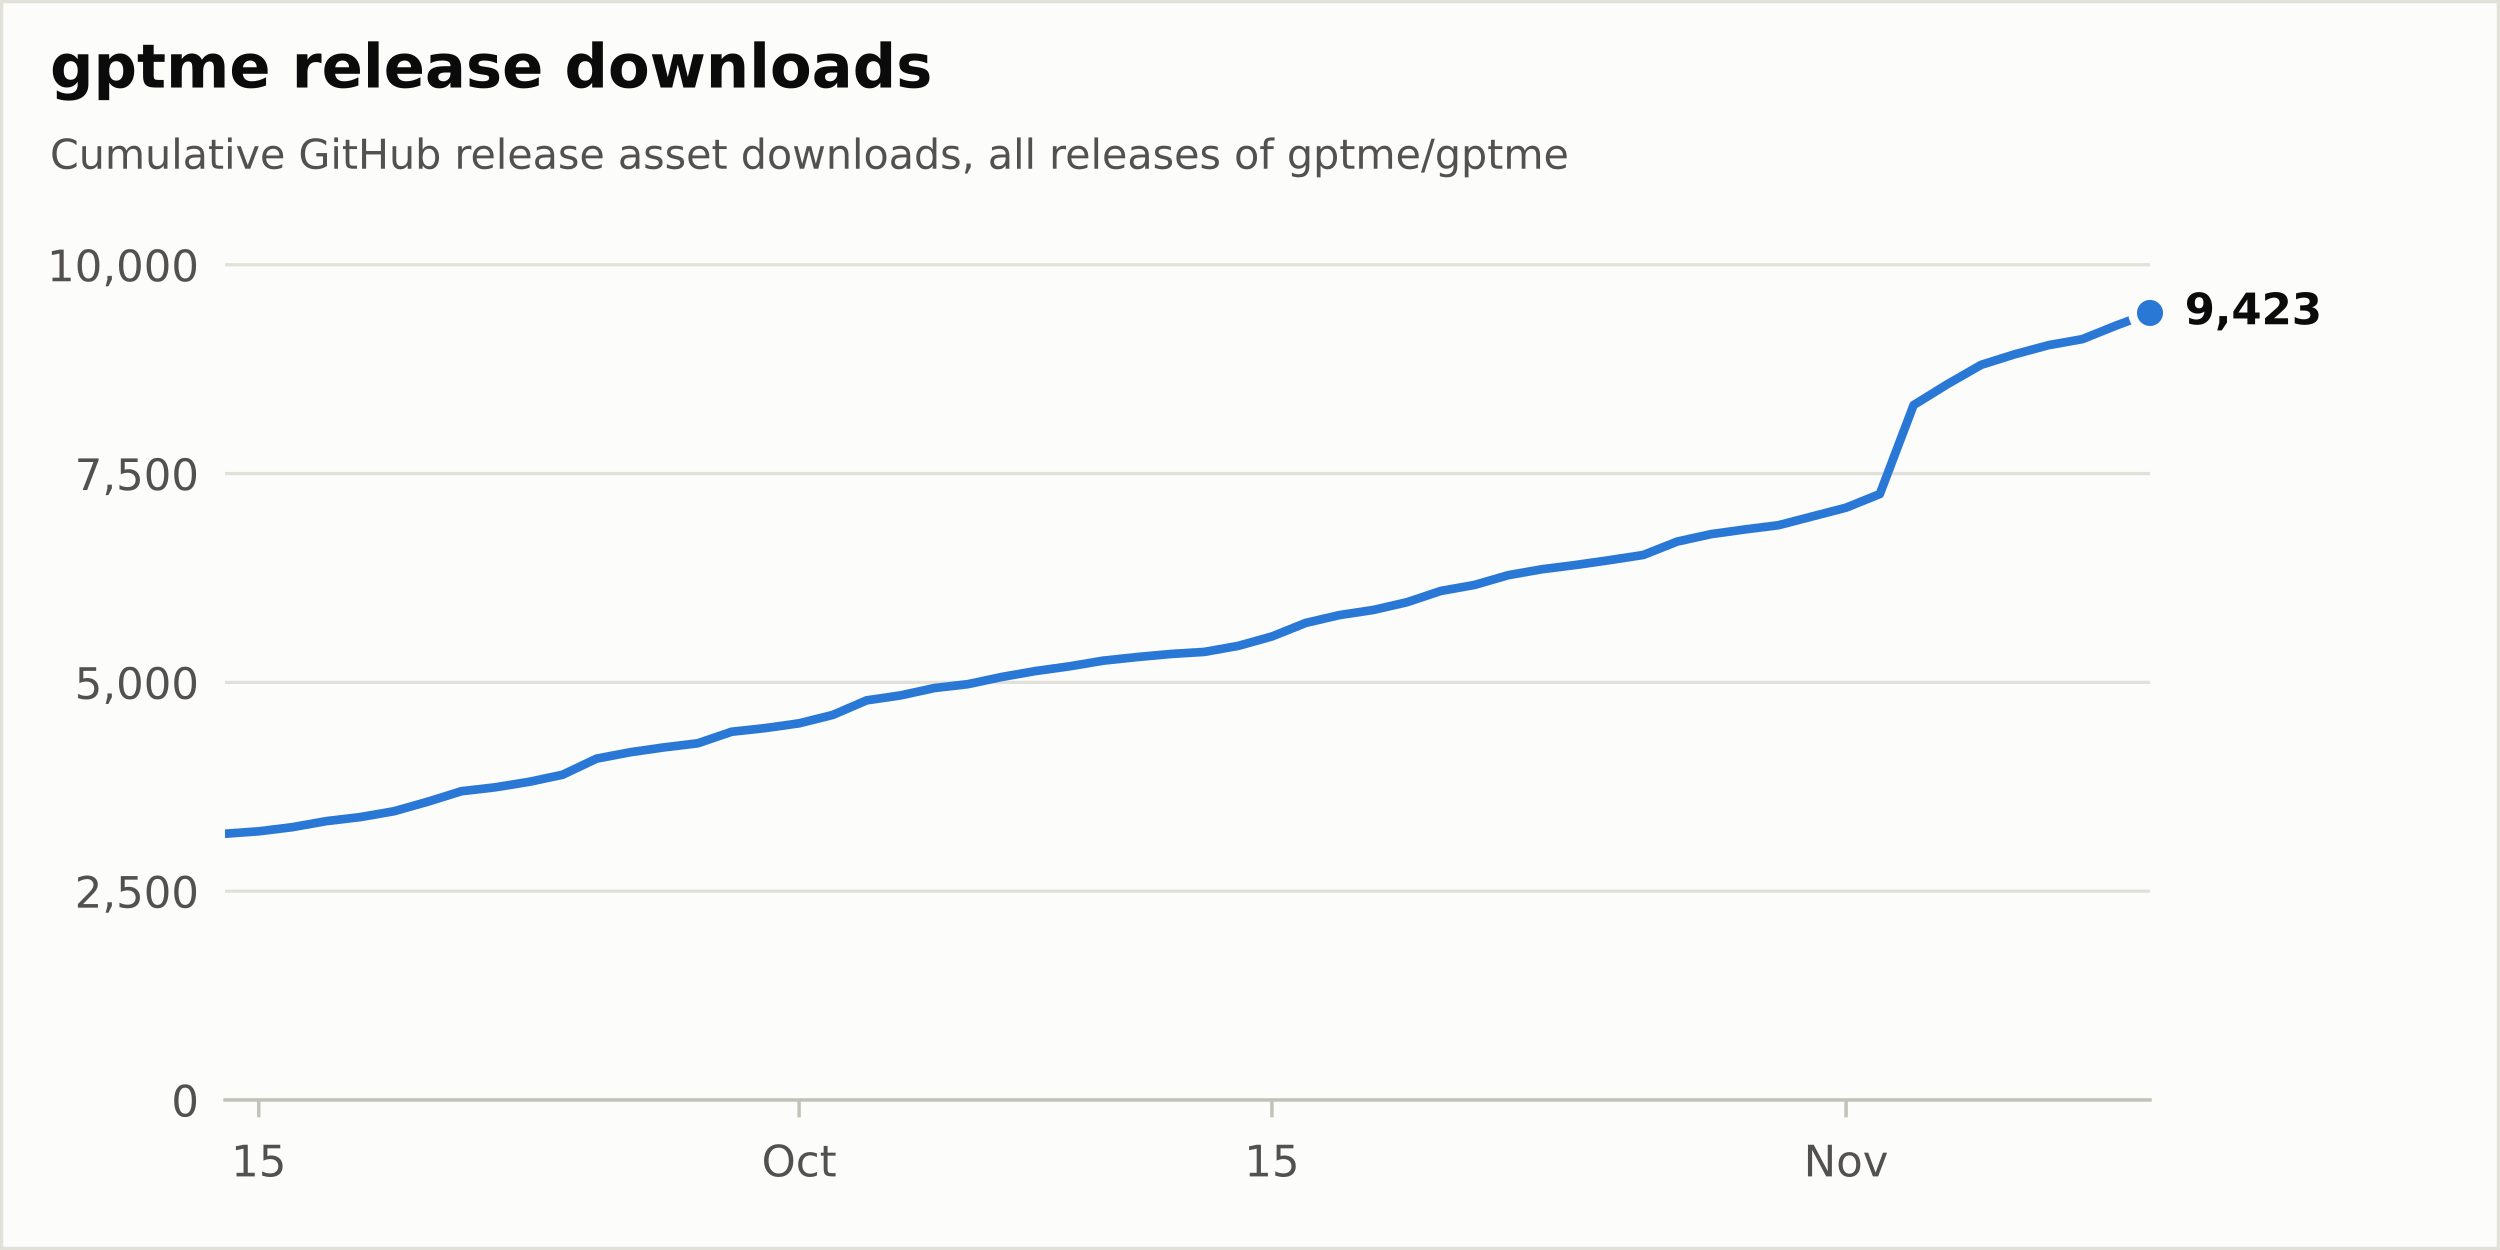
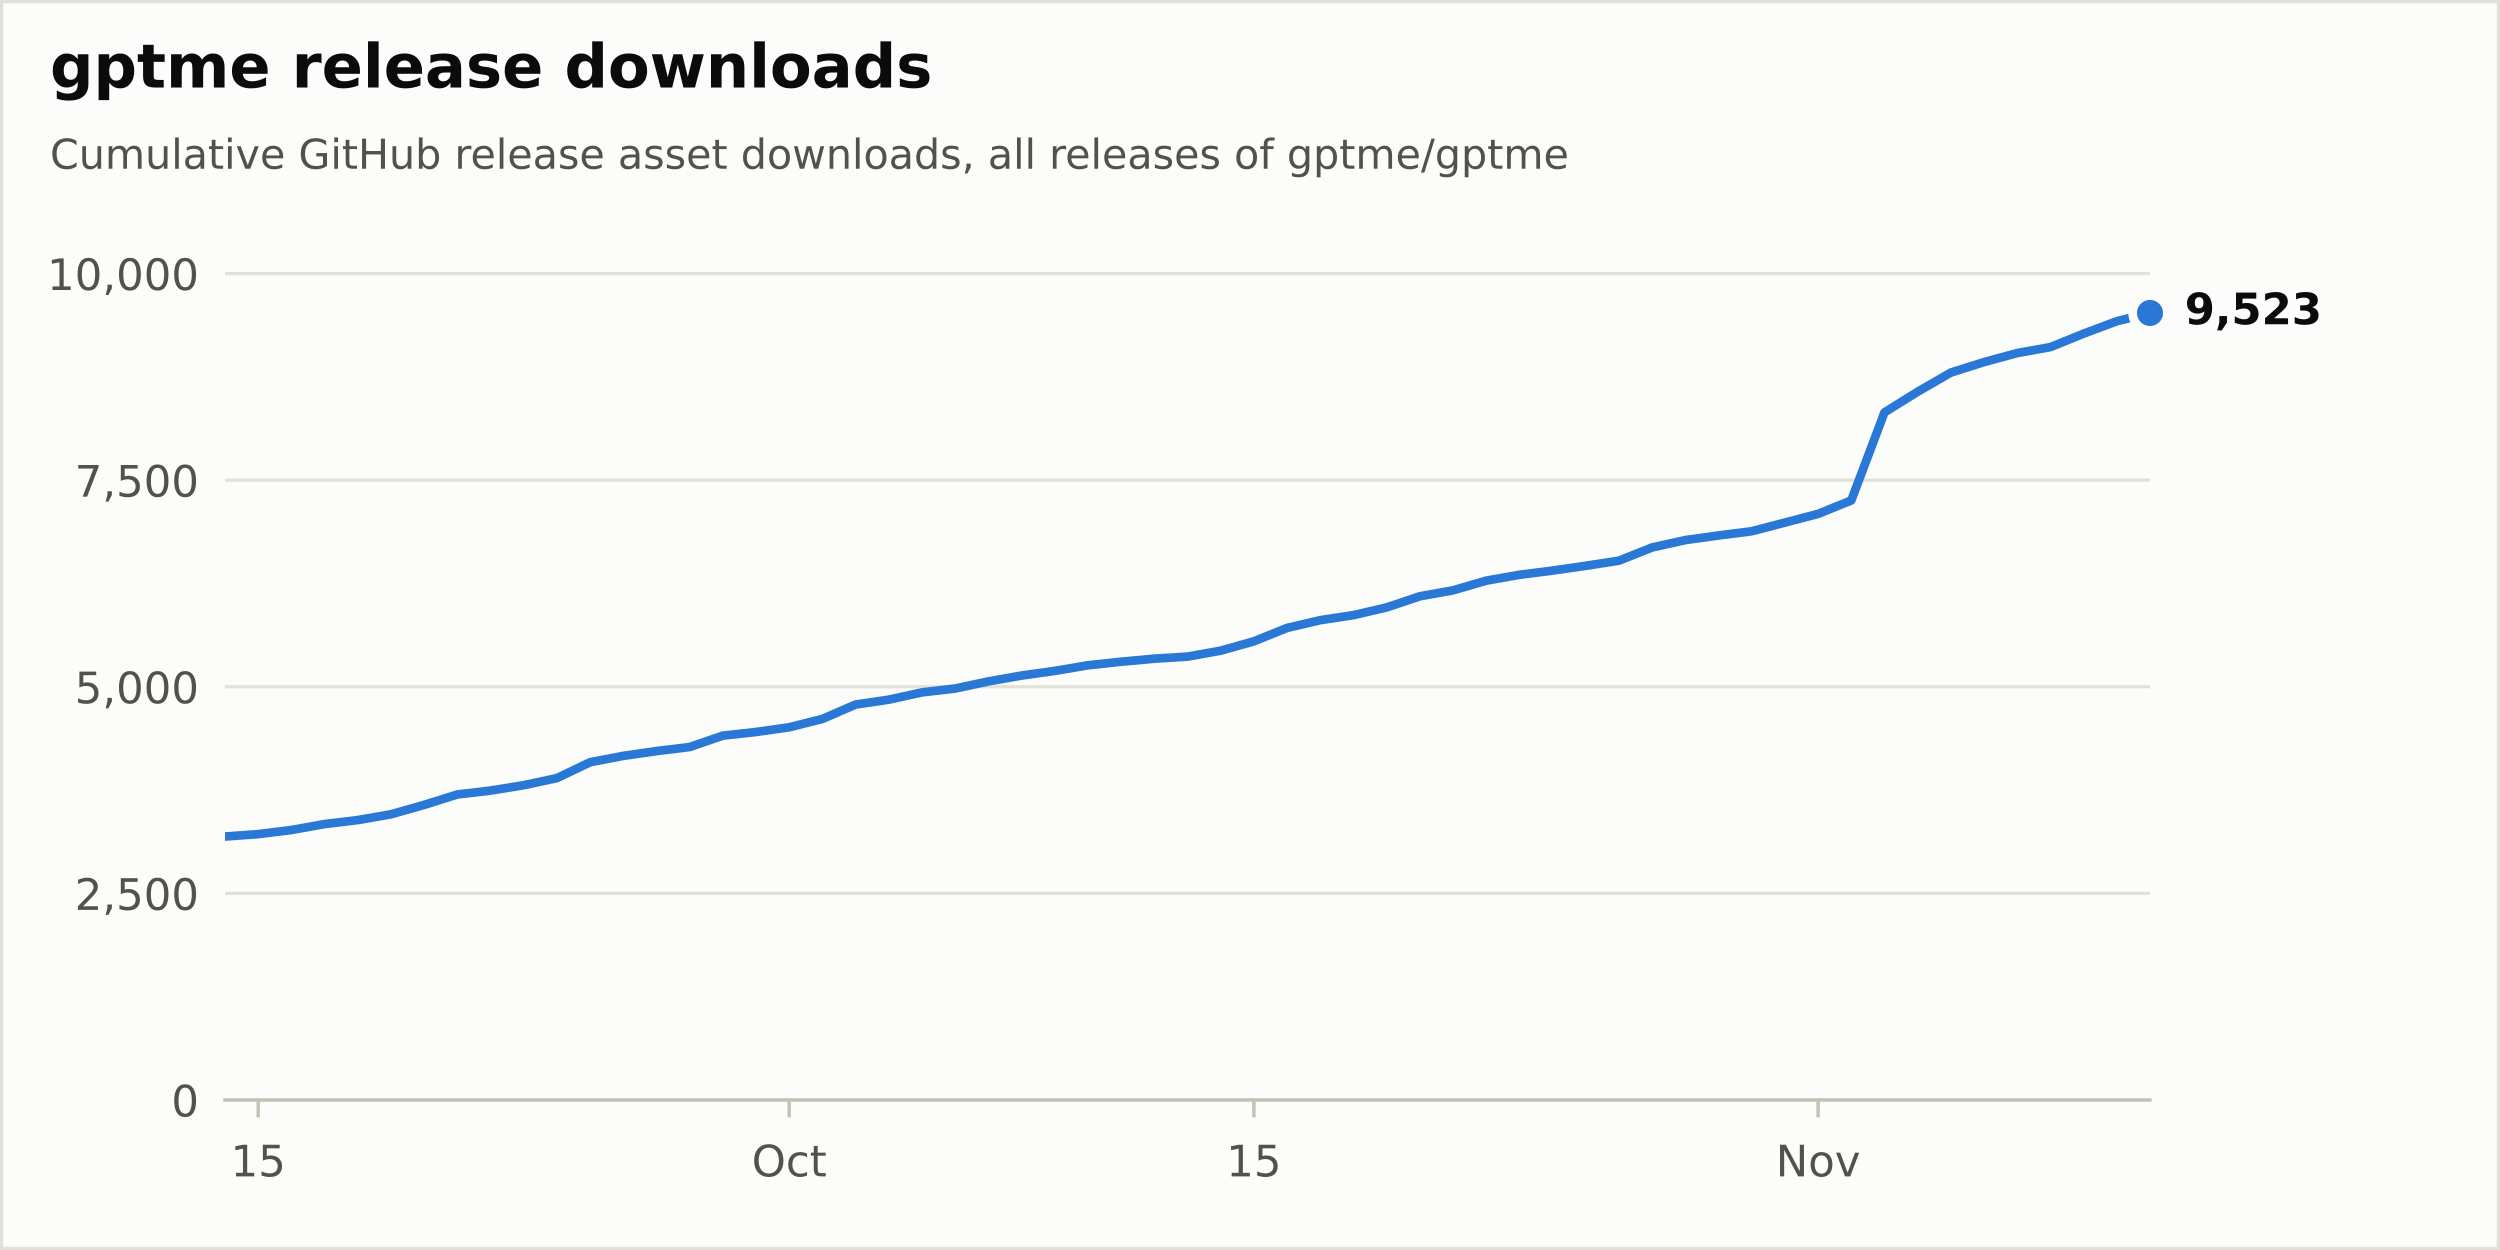
<svg xmlns="http://www.w3.org/2000/svg" xmlns:xlink="http://www.w3.org/1999/xlink" width="576pt" height="288pt" viewBox="0 0 576 288" version="1.1">
  <defs>
    <style type="text/css">*{stroke-linejoin: round; stroke-linecap: butt}</style>
  </defs>
  <g id="figure_1">
    <g id="patch_1">
      <path d="M 0 288  L 576 288  L 576 0  L 0 0  z " style="fill: #fcfcfb; stroke: #e1e0d9; stroke-width: 1.5; stroke-linejoin: miter" />
    </g>
    <g id="axes_1">
      <g id="patch_2">
        <path d="M 51.84 253.44  L 495.36 253.44  L 495.36 57.6  L 51.84 57.6  z " style="fill: #fcfcfb" />
      </g>
      <g id="matplotlib.axis_1">
        <g id="xtick_1">
          <g id="line2d_1">
            <defs>
              <path id="m17d572b8bd" d="M 0 0  L 0 4  " style="stroke: #c3c2b7; stroke-width: 0.8" />
            </defs>
            <g>
-               <use xlink:href="#m17d572b8bd" x="59.621" y="253.44" style="fill: #c3c2b7; stroke: #c3c2b7; stroke-width: 0.8" />
+               <use xlink:href="#m17d572b8bd" x="59.487" y="253.44" style="fill: #c3c2b7; stroke: #c3c2b7; stroke-width: 0.8" />
            </g>
          </g>
          <g id="text_1">
-             <g style="fill: #52514e" transform="translate(53.25855 271.0377) scale(0.1 -0.1)">
+             <g style="fill: #52514e" transform="translate(53.1244 271.0377) scale(0.1 -0.1)">
              <defs>
                <path id="DejaVuSans-14" d="M 794 531  L 1825 531  L 1825 4091  L 703 3866  L 703 4441  L 1819 4666  L 2450 4666  L 2450 531  L 3481 531  L 3481 0  L 794 0  L 794 531  z " transform="scale(0.015625)" />
                <path id="DejaVuSans-18" d="M 691 4666  L 3169 4666  L 3169 4134  L 1269 4134  L 1269 2991  Q 1406 3038 1543 3061  Q 1681 3084 1819 3084  Q 2600 3084 3056 2656  Q 3513 2228 3513 1497  Q 3513 744 3044 326  Q 2575 -91 1722 -91  Q 1428 -91 1123 -41  Q 819 9 494 109  L 494 744  Q 775 591 1075 516  Q 1375 441 1709 441  Q 2250 441 2565 725  Q 2881 1009 2881 1497  Q 2881 1984 2565 2268  Q 2250 2553 1709 2553  Q 1456 2553 1204 2497  Q 953 2441 691 2322  L 691 4666  z " transform="scale(0.015625)" />
              </defs>
              <use xlink:href="#DejaVuSans-14" />
              <use xlink:href="#DejaVuSans-18" transform="translate(63.625 0)" />
            </g>
          </g>
        </g>
        <g id="xtick_2">
          <g id="line2d_2">
            <g>
-               <use xlink:href="#m17d572b8bd" x="184.118" y="253.44" style="fill: #c3c2b7; stroke: #c3c2b7; stroke-width: 0.8" />
+               <use xlink:href="#m17d572b8bd" x="181.837" y="253.44" style="fill: #c3c2b7; stroke: #c3c2b7; stroke-width: 0.8" />
            </g>
          </g>
          <g id="text_2">
-             <g style="fill: #52514e" transform="translate(175.4726 271.0377) scale(0.1 -0.1)">
+             <g style="fill: #52514e" transform="translate(173.1919 271.0377) scale(0.1 -0.1)">
              <defs>
                <path id="DejaVuSans-32" d="M 2522 4238  Q 1834 4238 1429 3725  Q 1025 3213 1025 2328  Q 1025 1447 1429 934  Q 1834 422 2522 422  Q 3209 422 3611 934  Q 4013 1447 4013 2328  Q 4013 3213 3611 3725  Q 3209 4238 2522 4238  z M 2522 4750  Q 3503 4750 4090 4092  Q 4678 3434 4678 2328  Q 4678 1225 4090 567  Q 3503 -91 2522 -91  Q 1538 -91 948 565  Q 359 1222 359 2328  Q 359 3434 948 4092  Q 1538 4750 2522 4750  z " transform="scale(0.015625)" />
                <path id="DejaVuSans-46" d="M 3122 3366  L 3122 2828  Q 2878 2963 2633 3030  Q 2388 3097 2138 3097  Q 1578 3097 1268 2742  Q 959 2388 959 1747  Q 959 1106 1268 751  Q 1578 397 2138 397  Q 2388 397 2633 464  Q 2878 531 3122 666  L 3122 134  Q 2881 22 2623 -34  Q 2366 -91 2075 -91  Q 1284 -91 818 406  Q 353 903 353 1747  Q 353 2603 823 3093  Q 1294 3584 2113 3584  Q 2378 3584 2631 3529  Q 2884 3475 3122 3366  z " transform="scale(0.015625)" />
                <path id="DejaVuSans-57" d="M 1172 4494  L 1172 3500  L 2356 3500  L 2356 3053  L 1172 3053  L 1172 1153  Q 1172 725 1289 603  Q 1406 481 1766 481  L 2356 481  L 2356 0  L 1766 0  Q 1100 0 847 248  Q 594 497 594 1153  L 594 3053  L 172 3053  L 172 3500  L 594 3500  L 594 4494  L 1172 4494  z " transform="scale(0.015625)" />
              </defs>
              <use xlink:href="#DejaVuSans-32" />
              <use xlink:href="#DejaVuSans-46" transform="translate(78.71875 0)" />
              <use xlink:href="#DejaVuSans-57" transform="translate(133.7031 0)" />
            </g>
          </g>
        </g>
        <g id="xtick_3">
          <g id="line2d_3">
            <g>
-               <use xlink:href="#m17d572b8bd" x="293.053" y="253.44" style="fill: #c3c2b7; stroke: #c3c2b7; stroke-width: 0.8" />
+               <use xlink:href="#m17d572b8bd" x="288.894" y="253.44" style="fill: #c3c2b7; stroke: #c3c2b7; stroke-width: 0.8" />
            </g>
          </g>
          <g id="text_3">
-             <g style="fill: #52514e" transform="translate(286.6901 271.0377) scale(0.1 -0.1)">
+             <g style="fill: #52514e" transform="translate(282.5313 271.0377) scale(0.1 -0.1)">
              <use xlink:href="#DejaVuSans-14" />
              <use xlink:href="#DejaVuSans-18" transform="translate(63.625 0)" />
            </g>
          </g>
        </g>
        <g id="xtick_4">
          <g id="line2d_4">
            <g>
-               <use xlink:href="#m17d572b8bd" x="425.331" y="253.44" style="fill: #c3c2b7; stroke: #c3c2b7; stroke-width: 0.8" />
+               <use xlink:href="#m17d572b8bd" x="418.891" y="253.44" style="fill: #c3c2b7; stroke: #c3c2b7; stroke-width: 0.8" />
            </g>
          </g>
          <g id="text_4">
-             <g style="fill: #52514e" transform="translate(415.5712 271.0377) scale(0.1 -0.1)">
+             <g style="fill: #52514e" transform="translate(409.1317 271.0377) scale(0.1 -0.1)">
              <defs>
                <path id="DejaVuSans-31" d="M 628 4666  L 1478 4666  L 3547 763  L 3547 4666  L 4159 4666  L 4159 0  L 3309 0  L 1241 3903  L 1241 0  L 628 0  L 628 4666  z " transform="scale(0.015625)" />
                <path id="DejaVuSans-52" d="M 1959 3097  Q 1497 3097 1228 2736  Q 959 2375 959 1747  Q 959 1119 1226 758  Q 1494 397 1959 397  Q 2419 397 2687 759  Q 2956 1122 2956 1747  Q 2956 2369 2687 2733  Q 2419 3097 1959 3097  z M 1959 3584  Q 2709 3584 3137 3096  Q 3566 2609 3566 1747  Q 3566 888 3137 398  Q 2709 -91 1959 -91  Q 1206 -91 779 398  Q 353 888 353 1747  Q 353 2609 779 3096  Q 1206 3584 1959 3584  z " transform="scale(0.015625)" />
                <path id="DejaVuSans-59" d="M 191 3500  L 800 3500  L 1894 563  L 2988 3500  L 3597 3500  L 2284 0  L 1503 0  L 191 3500  z " transform="scale(0.015625)" />
              </defs>
              <use xlink:href="#DejaVuSans-31" />
              <use xlink:href="#DejaVuSans-52" transform="translate(74.8125 0)" />
              <use xlink:href="#DejaVuSans-59" transform="translate(136 0)" />
            </g>
          </g>
        </g>
      </g>
      <g id="matplotlib.axis_2">
        <g id="ytick_1">
          <g id="line2d_5">
            <path d="M 51.84 253.44  L 495.36 253.44  " clip-path="url(#p60cb94f407)" style="fill: none; stroke: #e1e0d9; stroke-width: 0.75; stroke-linecap: round" />
          </g>
          <g id="line2d_6" />
          <g id="text_5">
            <g style="fill: #52514e" transform="translate(39.4775 257.2388) scale(0.1 -0.1)">
              <defs>
                <path id="DejaVuSans-13" d="M 2034 4250  Q 1547 4250 1301 3770  Q 1056 3291 1056 2328  Q 1056 1369 1301 889  Q 1547 409 2034 409  Q 2525 409 2770 889  Q 3016 1369 3016 2328  Q 3016 3291 2770 3770  Q 2525 4250 2034 4250  z M 2034 4750  Q 2819 4750 3233 4129  Q 3647 3509 3647 2328  Q 3647 1150 3233 529  Q 2819 -91 2034 -91  Q 1250 -91 836 529  Q 422 1150 422 2328  Q 422 3509 836 4129  Q 1250 4750 2034 4750  z " transform="scale(0.015625)" />
              </defs>
              <use xlink:href="#DejaVuSans-13" />
            </g>
          </g>
        </g>
        <g id="ytick_2">
          <g id="line2d_7">
-             <path d="M 51.84 205.331  L 495.36 205.331  " clip-path="url(#p60cb94f407)" style="fill: none; stroke: #e1e0d9; stroke-width: 0.75; stroke-linecap: round" />
+             <path d="M 51.84 205.836  L 495.36 205.836  " clip-path="url(#p60cb94f407)" style="fill: none; stroke: #e1e0d9; stroke-width: 0.75; stroke-linecap: round" />
          </g>
          <g id="line2d_8" />
          <g id="text_6">
-             <g style="fill: #52514e" transform="translate(17.21187 209.1296) scale(0.1 -0.1)">
+             <g style="fill: #52514e" transform="translate(17.21187 209.6348) scale(0.1 -0.1)">
              <defs>
                <path id="DejaVuSans-15" d="M 1228 531  L 3431 531  L 3431 0  L 469 0  L 469 531  Q 828 903 1448 1529  Q 2069 2156 2228 2338  Q 2531 2678 2651 2914  Q 2772 3150 2772 3378  Q 2772 3750 2511 3984  Q 2250 4219 1831 4219  Q 1534 4219 1204 4116  Q 875 4013 500 3803  L 500 4441  Q 881 4594 1212 4672  Q 1544 4750 1819 4750  Q 2544 4750 2975 4387  Q 3406 4025 3406 3419  Q 3406 3131 3298 2873  Q 3191 2616 2906 2266  Q 2828 2175 2409 1742  Q 1991 1309 1228 531  z " transform="scale(0.015625)" />
                <path id="DejaVuSans-f" d="M 750 794  L 1409 794  L 1409 256  L 897 -744  L 494 -744  L 750 256  L 750 794  z " transform="scale(0.015625)" />
              </defs>
              <use xlink:href="#DejaVuSans-15" />
              <use xlink:href="#DejaVuSans-f" transform="translate(63.625 0)" />
              <use xlink:href="#DejaVuSans-18" transform="translate(95.40625 0)" />
              <use xlink:href="#DejaVuSans-13" transform="translate(159.0312 0)" />
              <use xlink:href="#DejaVuSans-13" transform="translate(222.6562 0)" />
            </g>
          </g>
        </g>
        <g id="ytick_3">
          <g id="line2d_9">
-             <path d="M 51.84 157.222  L 495.36 157.222  " clip-path="url(#p60cb94f407)" style="fill: none; stroke: #e1e0d9; stroke-width: 0.75; stroke-linecap: round" />
+             <path d="M 51.84 158.232  L 495.36 158.232  " clip-path="url(#p60cb94f407)" style="fill: none; stroke: #e1e0d9; stroke-width: 0.75; stroke-linecap: round" />
          </g>
          <g id="line2d_10" />
          <g id="text_7">
-             <g style="fill: #52514e" transform="translate(17.21187 161.0204) scale(0.1 -0.1)">
+             <g style="fill: #52514e" transform="translate(17.21187 162.0307) scale(0.1 -0.1)">
              <use xlink:href="#DejaVuSans-18" />
              <use xlink:href="#DejaVuSans-f" transform="translate(63.625 0)" />
              <use xlink:href="#DejaVuSans-13" transform="translate(95.40625 0)" />
              <use xlink:href="#DejaVuSans-13" transform="translate(159.0312 0)" />
              <use xlink:href="#DejaVuSans-13" transform="translate(222.6562 0)" />
            </g>
          </g>
        </g>
        <g id="ytick_4">
          <g id="line2d_11">
-             <path d="M 51.84 109.112  L 495.36 109.112  " clip-path="url(#p60cb94f407)" style="fill: none; stroke: #e1e0d9; stroke-width: 0.75; stroke-linecap: round" />
+             <path d="M 51.84 110.628  L 495.36 110.628  " clip-path="url(#p60cb94f407)" style="fill: none; stroke: #e1e0d9; stroke-width: 0.75; stroke-linecap: round" />
          </g>
          <g id="line2d_12" />
          <g id="text_8">
-             <g style="fill: #52514e" transform="translate(17.21187 112.9111) scale(0.1 -0.1)">
+             <g style="fill: #52514e" transform="translate(17.21187 114.4267) scale(0.1 -0.1)">
              <defs>
                <path id="DejaVuSans-1a" d="M 525 4666  L 3525 4666  L 3525 4397  L 1831 0  L 1172 0  L 2766 4134  L 525 4134  L 525 4666  z " transform="scale(0.015625)" />
              </defs>
              <use xlink:href="#DejaVuSans-1a" />
              <use xlink:href="#DejaVuSans-f" transform="translate(63.625 0)" />
              <use xlink:href="#DejaVuSans-18" transform="translate(95.40625 0)" />
              <use xlink:href="#DejaVuSans-13" transform="translate(159.0312 0)" />
              <use xlink:href="#DejaVuSans-13" transform="translate(222.6562 0)" />
            </g>
          </g>
        </g>
        <g id="ytick_5">
          <g id="line2d_13">
-             <path d="M 51.84 61.003  L 495.36 61.003  " clip-path="url(#p60cb94f407)" style="fill: none; stroke: #e1e0d9; stroke-width: 0.75; stroke-linecap: round" />
+             <path d="M 51.84 63.024  L 495.36 63.024  " clip-path="url(#p60cb94f407)" style="fill: none; stroke: #e1e0d9; stroke-width: 0.75; stroke-linecap: round" />
          </g>
          <g id="line2d_14" />
          <g id="text_9">
-             <g style="fill: #52514e" transform="translate(10.84938 64.80188) scale(0.1 -0.1)">
+             <g style="fill: #52514e" transform="translate(10.84938 66.82264) scale(0.1 -0.1)">
              <use xlink:href="#DejaVuSans-14" />
              <use xlink:href="#DejaVuSans-13" transform="translate(63.625 0)" />
              <use xlink:href="#DejaVuSans-f" transform="translate(127.25 0)" />
              <use xlink:href="#DejaVuSans-13" transform="translate(159.0312 0)" />
              <use xlink:href="#DejaVuSans-13" transform="translate(222.6562 0)" />
              <use xlink:href="#DejaVuSans-13" transform="translate(286.2812 0)" />
            </g>
          </g>
        </g>
      </g>
      <g id="line2d_15">
-         <path d="M 51.84 192.091  L 59.621 191.533  L 67.402 190.571  L 75.183 189.185  L 82.964 188.262  L 90.745 186.915  L 98.526 184.721  L 106.307 182.296  L 114.088 181.392  L 121.869 180.141  L 129.651 178.486  L 137.432 174.791  L 145.213 173.309  L 152.994 172.193  L 160.775 171.25  L 168.556 168.595  L 176.337 167.748  L 184.118 166.651  L 191.899 164.707  L 199.68 161.359  L 207.461 160.224  L 215.242 158.53  L 223.023 157.626  L 230.804 155.971  L 238.585 154.604  L 246.366 153.527  L 254.147 152.218  L 261.928 151.391  L 269.709 150.679  L 277.491 150.198  L 285.272 148.812  L 293.053 146.637  L 300.834 143.52  L 308.615 141.711  L 316.396 140.537  L 324.177 138.748  L 331.958 136.15  L 339.739 134.764  L 347.52 132.513  L 355.301 131.146  L 363.082 130.165  L 370.863 129.049  L 378.644 127.856  L 386.425 124.777  L 394.206 123.064  L 401.987 121.986  L 409.768 121.005  L 417.549 118.984  L 425.331 116.964  L 433.112 113.827  L 440.893 93.332  L 448.674 88.522  L 456.455 84.057  L 464.236 81.613  L 472.017 79.515  L 479.798 78.13  L 487.579 74.993  L 495.36 72.107  " clip-path="url(#p60cb94f407)" style="fill: none; stroke: #2a78d6; stroke-width: 2; stroke-linecap: round" />
+         <path d="M 51.84 192.735  L 59.487 192.183  L 67.134 191.231  L 74.781 189.86  L 82.428 188.946  L 90.074 187.613  L 97.721 185.442  L 105.368 183.043  L 113.015 182.148  L 120.662 180.91  L 128.309 179.273  L 135.956 175.617  L 143.603 174.151  L 151.25 173.046  L 158.897 172.113  L 166.543 169.486  L 174.19 168.648  L 181.837 167.562  L 189.484 165.639  L 197.131 162.326  L 204.778 161.202  L 212.425 159.527  L 220.072 158.632  L 227.719 156.994  L 235.366 155.642  L 243.012 154.576  L 250.659 153.281  L 258.306 152.462  L 265.953 151.758  L 273.6 151.282  L 281.247 149.911  L 288.894 147.759  L 296.541 144.674  L 304.188 142.884  L 311.834 141.723  L 319.481 139.952  L 327.128 137.381  L 334.775 136.01  L 342.422 133.782  L 350.069 132.431  L 357.716 131.459  L 365.363 130.355  L 373.01 129.174  L 380.657 126.128  L 388.303 124.433  L 395.95 123.367  L 403.597 122.396  L 411.244 120.396  L 418.891 118.397  L 426.538 115.293  L 434.185 95.014  L 441.832 90.253  L 449.479 85.836  L 457.126 83.417  L 464.772 81.342  L 472.419 79.971  L 480.066 76.867  L 487.713 74.011  L 495.36 72.107  " clip-path="url(#p60cb94f407)" style="fill: none; stroke: #2a78d6; stroke-width: 2; stroke-linecap: round" />
      </g>
      <g id="patch_3">
        <path d="M 51.84 253.44  L 495.36 253.44  " style="fill: none; stroke: #c3c2b7; stroke-width: 0.8; stroke-linejoin: miter; stroke-linecap: square" />
      </g>
      <g id="text_10">
        <g style="fill: #0b0b0b" transform="translate(503.36 74.70432) scale(0.1 -0.1)">
          <defs>
            <path id="DejaVuSans-Bold-1c" d="M 641 103  L 641 966  Q 928 831 1190 764  Q 1453 697 1709 697  Q 2247 697 2547 995  Q 2847 1294 2900 1881  Q 2688 1725 2447 1647  Q 2206 1569 1925 1569  Q 1209 1569 770 1986  Q 331 2403 331 3084  Q 331 3838 820 4291  Q 1309 4744 2131 4744  Q 3044 4744 3544 4128  Q 4044 3513 4044 2388  Q 4044 1231 3459 570  Q 2875 -91 1856 -91  Q 1528 -91 1228 -42  Q 928 6 641 103  z M 2125 2350  Q 2441 2350 2600 2554  Q 2759 2759 2759 3169  Q 2759 3575 2600 3781  Q 2441 3988 2125 3988  Q 1809 3988 1650 3781  Q 1491 3575 1491 3169  Q 1491 2759 1650 2554  Q 1809 2350 2125 2350  z " transform="scale(0.015625)" />
            <path id="DejaVuSans-Bold-f" d="M 653 1209  L 1778 1209  L 1778 256  L 1006 -909  L 341 -909  L 653 256  L 653 1209  z " transform="scale(0.015625)" />
-             <path id="DejaVuSans-Bold-17" d="M 2356 3675  L 1038 1722  L 2356 1722  L 2356 3675  z M 2156 4666  L 3494 4666  L 3494 1722  L 4159 1722  L 4159 850  L 3494 850  L 3494 0  L 2356 0  L 2356 850  L 288 850  L 288 1881  L 2156 4666  z " transform="scale(0.015625)" />
+             <path id="DejaVuSans-Bold-18" d="M 678 4666  L 3669 4666  L 3669 3781  L 1638 3781  L 1638 3059  Q 1775 3097 1914 3117  Q 2053 3138 2203 3138  Q 3056 3138 3531 2711  Q 4006 2284 4006 1522  Q 4006 766 3489 337  Q 2972 -91 2053 -91  Q 1656 -91 1267 -14  Q 878 63 494 219  L 494 1166  Q 875 947 1217 837  Q 1559 728 1863 728  Q 2300 728 2551 942  Q 2803 1156 2803 1522  Q 2803 1891 2551 2103  Q 2300 2316 1863 2316  Q 1603 2316 1309 2248  Q 1016 2181 678 2041  L 678 4666  z " transform="scale(0.015625)" />
            <path id="DejaVuSans-Bold-15" d="M 1844 884  L 3897 884  L 3897 0  L 506 0  L 506 884  L 2209 2388  Q 2438 2594 2547 2791  Q 2656 2988 2656 3200  Q 2656 3528 2436 3728  Q 2216 3928 1850 3928  Q 1569 3928 1234 3808  Q 900 3688 519 3450  L 519 4475  Q 925 4609 1322 4679  Q 1719 4750 2100 4750  Q 2938 4750 3402 4381  Q 3866 4013 3866 3353  Q 3866 2972 3669 2642  Q 3472 2313 2841 1759  L 1844 884  z " transform="scale(0.015625)" />
            <path id="DejaVuSans-Bold-16" d="M 2981 2516  Q 3453 2394 3698 2092  Q 3944 1791 3944 1325  Q 3944 631 3412 270  Q 2881 -91 1863 -91  Q 1503 -91 1142 -33  Q 781 25 428 141  L 428 1069  Q 766 900 1098 814  Q 1431 728 1753 728  Q 2231 728 2486 893  Q 2741 1059 2741 1369  Q 2741 1688 2480 1852  Q 2219 2016 1709 2016  L 1228 2016  L 1228 2791  L 1734 2791  Q 2188 2791 2409 2933  Q 2631 3075 2631 3366  Q 2631 3634 2415 3781  Q 2200 3928 1806 3928  Q 1516 3928 1219 3862  Q 922 3797 628 3669  L 628 4550  Q 984 4650 1334 4700  Q 1684 4750 2022 4750  Q 2931 4750 3382 4451  Q 3834 4153 3834 3553  Q 3834 3144 3618 2883  Q 3403 2622 2981 2516  z " transform="scale(0.015625)" />
          </defs>
          <use xlink:href="#DejaVuSans-Bold-1c" />
          <use xlink:href="#DejaVuSans-Bold-f" transform="translate(69.57812 0)" />
-           <use xlink:href="#DejaVuSans-Bold-17" transform="translate(107.5625 0)" />
+           <use xlink:href="#DejaVuSans-Bold-18" transform="translate(107.5625 0)" />
          <use xlink:href="#DejaVuSans-Bold-15" transform="translate(177.1406 0)" />
          <use xlink:href="#DejaVuSans-Bold-16" transform="translate(246.7188 0)" />
        </g>
      </g>
      <g id="line2d_16">
        <defs>
          <path id="m312f50a12f" d="M 0 4  C 1.061 4 2.078 3.579 2.828 2.828  C 3.579 2.078 4 1.061 4 0  C 4 -1.061 3.579 -2.078 2.828 -2.828  C 2.078 -3.579 1.061 -4 0 -4  C -1.061 -4 -2.078 -3.579 -2.828 -2.828  C -3.579 -2.078 -4 -1.061 -4 0  C -4 1.061 -3.579 2.078 -2.828 2.828  C -2.078 3.579 -1.061 4 0 4  z " style="stroke: #fcfcfb; stroke-width: 2" />
        </defs>
        <g>
          <use xlink:href="#m312f50a12f" x="495.36" y="72.107" style="fill: #2a78d6; stroke: #fcfcfb; stroke-width: 2" />
        </g>
      </g>
    </g>
    <g id="text_11">
      <g style="fill: #0b0b0b" transform="translate(11.52 20.16) scale(0.14 -0.14)">
        <defs>
          <path id="DejaVuSans-Bold-4a" d="M 2919 594  Q 2688 288 2409 144  Q 2131 0 1766 0  Q 1125 0 706 504  Q 288 1009 288 1791  Q 288 2575 706 3076  Q 1125 3578 1766 3578  Q 2131 3578 2409 3434  Q 2688 3291 2919 2981  L 2919 3500  L 4044 3500  L 4044 353  Q 4044 -491 3511 -936  Q 2978 -1381 1966 -1381  Q 1638 -1381 1331 -1331  Q 1025 -1281 716 -1178  L 716 -306  Q 1009 -475 1290 -558  Q 1572 -641 1856 -641  Q 2406 -641 2662 -400  Q 2919 -159 2919 353  L 2919 594  z M 2181 2772  Q 1834 2772 1640 2515  Q 1447 2259 1447 1791  Q 1447 1309 1634 1061  Q 1822 813 2181 813  Q 2531 813 2725 1069  Q 2919 1325 2919 1791  Q 2919 2259 2725 2515  Q 2531 2772 2181 2772  z " transform="scale(0.015625)" />
          <path id="DejaVuSans-Bold-53" d="M 1656 506  L 1656 -1331  L 538 -1331  L 538 3500  L 1656 3500  L 1656 2988  Q 1888 3294 2169 3439  Q 2450 3584 2816 3584  Q 3463 3584 3878 3070  Q 4294 2556 4294 1747  Q 4294 938 3878 423  Q 3463 -91 2816 -91  Q 2450 -91 2169 54  Q 1888 200 1656 506  z M 2400 2772  Q 2041 2772 1848 2508  Q 1656 2244 1656 1747  Q 1656 1250 1848 986  Q 2041 722 2400 722  Q 2759 722 2948 984  Q 3138 1247 3138 1747  Q 3138 2247 2948 2509  Q 2759 2772 2400 2772  z " transform="scale(0.015625)" />
          <path id="DejaVuSans-Bold-57" d="M 1759 4494  L 1759 3500  L 2913 3500  L 2913 2700  L 1759 2700  L 1759 1216  Q 1759 972 1856 886  Q 1953 800 2241 800  L 2816 800  L 2816 0  L 1856 0  Q 1194 0 917 276  Q 641 553 641 1216  L 641 2700  L 84 2700  L 84 3500  L 641 3500  L 641 4494  L 1759 4494  z " transform="scale(0.015625)" />
          <path id="DejaVuSans-Bold-50" d="M 3781 2919  Q 3994 3244 4286 3414  Q 4578 3584 4928 3584  Q 5531 3584 5847 3212  Q 6163 2841 6163 2131  L 6163 0  L 5038 0  L 5038 1825  Q 5041 1866 5042 1909  Q 5044 1953 5044 2034  Q 5044 2406 4934 2573  Q 4825 2741 4581 2741  Q 4263 2741 4089 2478  Q 3916 2216 3909 1719  L 3909 0  L 2784 0  L 2784 1825  Q 2784 2406 2684 2573  Q 2584 2741 2328 2741  Q 2006 2741 1831 2477  Q 1656 2213 1656 1722  L 1656 0  L 531 0  L 531 3500  L 1656 3500  L 1656 2988  Q 1863 3284 2130 3434  Q 2397 3584 2719 3584  Q 3081 3584 3359 3409  Q 3638 3234 3781 2919  z " transform="scale(0.015625)" />
          <path id="DejaVuSans-Bold-48" d="M 4031 1759  L 4031 1441  L 1416 1441  Q 1456 1047 1700 850  Q 1944 653 2381 653  Q 2734 653 3104 758  Q 3475 863 3866 1075  L 3866 213  Q 3469 63 3072 -14  Q 2675 -91 2278 -91  Q 1328 -91 801 392  Q 275 875 275 1747  Q 275 2603 792 3093  Q 1309 3584 2216 3584  Q 3041 3584 3536 3087  Q 4031 2591 4031 1759  z M 2881 2131  Q 2881 2450 2695 2645  Q 2509 2841 2209 2841  Q 1884 2841 1681 2658  Q 1478 2475 1428 2131  L 2881 2131  z " transform="scale(0.015625)" />
          <path id="DejaVuSans-Bold-3" transform="scale(0.015625)" />
          <path id="DejaVuSans-Bold-55" d="M 3138 2547  Q 2991 2616 2845 2648  Q 2700 2681 2553 2681  Q 2122 2681 1889 2404  Q 1656 2128 1656 1613  L 1656 0  L 538 0  L 538 3500  L 1656 3500  L 1656 2925  Q 1872 3269 2151 3426  Q 2431 3584 2822 3584  Q 2878 3584 2943 3579  Q 3009 3575 3134 3559  L 3138 2547  z " transform="scale(0.015625)" />
          <path id="DejaVuSans-Bold-4f" d="M 538 4863  L 1656 4863  L 1656 0  L 538 0  L 538 4863  z " transform="scale(0.015625)" />
          <path id="DejaVuSans-Bold-44" d="M 2106 1575  Q 1756 1575 1579 1456  Q 1403 1338 1403 1106  Q 1403 894 1545 773  Q 1688 653 1941 653  Q 2256 653 2472 879  Q 2688 1106 2688 1447  L 2688 1575  L 2106 1575  z M 3816 1997  L 3816 0  L 2688 0  L 2688 519  Q 2463 200 2181 54  Q 1900 -91 1497 -91  Q 953 -91 614 226  Q 275 544 275 1050  Q 275 1666 698 1953  Q 1122 2241 2028 2241  L 2688 2241  L 2688 2328  Q 2688 2594 2478 2717  Q 2269 2841 1825 2841  Q 1466 2841 1156 2769  Q 847 2697 581 2553  L 581 3406  Q 941 3494 1303 3539  Q 1666 3584 2028 3584  Q 2975 3584 3395 3211  Q 3816 2838 3816 1997  z " transform="scale(0.015625)" />
          <path id="DejaVuSans-Bold-56" d="M 3272 3391  L 3272 2541  Q 2913 2691 2578 2766  Q 2244 2841 1947 2841  Q 1628 2841 1473 2761  Q 1319 2681 1319 2516  Q 1319 2381 1436 2309  Q 1553 2238 1856 2203  L 2053 2175  Q 2913 2066 3209 1816  Q 3506 1566 3506 1031  Q 3506 472 3093 190  Q 2681 -91 1863 -91  Q 1516 -91 1145 -36  Q 775 19 384 128  L 384 978  Q 719 816 1070 734  Q 1422 653 1784 653  Q 2113 653 2278 743  Q 2444 834 2444 1013  Q 2444 1163 2330 1236  Q 2216 1309 1875 1350  L 1678 1375  Q 931 1469 631 1722  Q 331 1975 331 2491  Q 331 3047 712 3315  Q 1094 3584 1881 3584  Q 2191 3584 2531 3537  Q 2872 3491 3272 3391  z " transform="scale(0.015625)" />
          <path id="DejaVuSans-Bold-47" d="M 2919 2988  L 2919 4863  L 4044 4863  L 4044 0  L 2919 0  L 2919 506  Q 2688 197 2409 53  Q 2131 -91 1766 -91  Q 1119 -91 703 423  Q 288 938 288 1747  Q 288 2556 703 3070  Q 1119 3584 1766 3584  Q 2128 3584 2408 3439  Q 2688 3294 2919 2988  z M 2181 722  Q 2541 722 2730 984  Q 2919 1247 2919 1747  Q 2919 2247 2730 2509  Q 2541 2772 2181 2772  Q 1825 2772 1636 2509  Q 1447 2247 1447 1747  Q 1447 1247 1636 984  Q 1825 722 2181 722  z " transform="scale(0.015625)" />
          <path id="DejaVuSans-Bold-52" d="M 2203 2784  Q 1831 2784 1636 2517  Q 1441 2250 1441 1747  Q 1441 1244 1636 976  Q 1831 709 2203 709  Q 2569 709 2762 976  Q 2956 1244 2956 1747  Q 2956 2250 2762 2517  Q 2569 2784 2203 2784  z M 2203 3584  Q 3106 3584 3614 3096  Q 4122 2609 4122 1747  Q 4122 884 3614 396  Q 3106 -91 2203 -91  Q 1297 -91 786 396  Q 275 884 275 1747  Q 275 2609 786 3096  Q 1297 3584 2203 3584  z " transform="scale(0.015625)" />
          <path id="DejaVuSans-Bold-5a" d="M 225 3500  L 1313 3500  L 1900 1088  L 2491 3500  L 3425 3500  L 4013 1113  L 4603 3500  L 5691 3500  L 4769 0  L 3547 0  L 2956 2406  L 2369 0  L 1147 0  L 225 3500  z " transform="scale(0.015625)" />
          <path id="DejaVuSans-Bold-51" d="M 4056 2131  L 4056 0  L 2931 0  L 2931 347  L 2931 1631  Q 2931 2084 2911 2256  Q 2891 2428 2841 2509  Q 2775 2619 2662 2680  Q 2550 2741 2406 2741  Q 2056 2741 1856 2470  Q 1656 2200 1656 1722  L 1656 0  L 538 0  L 538 3500  L 1656 3500  L 1656 2988  Q 1909 3294 2193 3439  Q 2478 3584 2822 3584  Q 3428 3584 3742 3212  Q 4056 2841 4056 2131  z " transform="scale(0.015625)" />
        </defs>
        <use xlink:href="#DejaVuSans-Bold-4a" />
        <use xlink:href="#DejaVuSans-Bold-53" transform="translate(71.57812 0)" />
        <use xlink:href="#DejaVuSans-Bold-57" transform="translate(143.1562 0)" />
        <use xlink:href="#DejaVuSans-Bold-50" transform="translate(190.9531 0)" />
        <use xlink:href="#DejaVuSans-Bold-48" transform="translate(295.1562 0)" />
        <use xlink:href="#DejaVuSans-Bold-3" transform="translate(362.9844 0)" />
        <use xlink:href="#DejaVuSans-Bold-55" transform="translate(397.7969 0)" />
        <use xlink:href="#DejaVuSans-Bold-48" transform="translate(447.1094 0)" />
        <use xlink:href="#DejaVuSans-Bold-4f" transform="translate(514.9375 0)" />
        <use xlink:href="#DejaVuSans-Bold-48" transform="translate(549.2188 0)" />
        <use xlink:href="#DejaVuSans-Bold-44" transform="translate(617.0469 0)" />
        <use xlink:href="#DejaVuSans-Bold-56" transform="translate(684.5312 0)" />
        <use xlink:href="#DejaVuSans-Bold-48" transform="translate(744.0469 0)" />
        <use xlink:href="#DejaVuSans-Bold-3" transform="translate(811.875 0)" />
        <use xlink:href="#DejaVuSans-Bold-47" transform="translate(846.6875 0)" />
        <use xlink:href="#DejaVuSans-Bold-52" transform="translate(918.2656 0)" />
        <use xlink:href="#DejaVuSans-Bold-5a" transform="translate(986.9688 0)" />
        <use xlink:href="#DejaVuSans-Bold-51" transform="translate(1079.359 0)" />
        <use xlink:href="#DejaVuSans-Bold-4f" transform="translate(1150.547 0)" />
        <use xlink:href="#DejaVuSans-Bold-52" transform="translate(1184.828 0)" />
        <use xlink:href="#DejaVuSans-Bold-44" transform="translate(1253.531 0)" />
        <use xlink:href="#DejaVuSans-Bold-47" transform="translate(1321.016 0)" />
        <use xlink:href="#DejaVuSans-Bold-56" transform="translate(1392.594 0)" />
      </g>
    </g>
    <g id="text_12">
      <g style="fill: #52514e" transform="translate(11.52 38.88) scale(0.095 -0.095)">
        <defs>
          <path id="DejaVuSans-26" d="M 4122 4306  L 4122 3641  Q 3803 3938 3442 4084  Q 3081 4231 2675 4231  Q 1875 4231 1450 3742  Q 1025 3253 1025 2328  Q 1025 1406 1450 917  Q 1875 428 2675 428  Q 3081 428 3442 575  Q 3803 722 4122 1019  L 4122 359  Q 3791 134 3420 21  Q 3050 -91 2638 -91  Q 1578 -91 968 557  Q 359 1206 359 2328  Q 359 3453 968 4101  Q 1578 4750 2638 4750  Q 3056 4750 3426 4639  Q 3797 4528 4122 4306  z " transform="scale(0.015625)" />
          <path id="DejaVuSans-58" d="M 544 1381  L 544 3500  L 1119 3500  L 1119 1403  Q 1119 906 1312 657  Q 1506 409 1894 409  Q 2359 409 2629 706  Q 2900 1003 2900 1516  L 2900 3500  L 3475 3500  L 3475 0  L 2900 0  L 2900 538  Q 2691 219 2414 64  Q 2138 -91 1772 -91  Q 1169 -91 856 284  Q 544 659 544 1381  z M 1991 3584  L 1991 3584  z " transform="scale(0.015625)" />
          <path id="DejaVuSans-50" d="M 3328 2828  Q 3544 3216 3844 3400  Q 4144 3584 4550 3584  Q 5097 3584 5394 3201  Q 5691 2819 5691 2113  L 5691 0  L 5113 0  L 5113 2094  Q 5113 2597 4934 2840  Q 4756 3084 4391 3084  Q 3944 3084 3684 2787  Q 3425 2491 3425 1978  L 3425 0  L 2847 0  L 2847 2094  Q 2847 2600 2669 2842  Q 2491 3084 2119 3084  Q 1678 3084 1418 2786  Q 1159 2488 1159 1978  L 1159 0  L 581 0  L 581 3500  L 1159 3500  L 1159 2956  Q 1356 3278 1631 3431  Q 1906 3584 2284 3584  Q 2666 3584 2933 3390  Q 3200 3197 3328 2828  z " transform="scale(0.015625)" />
          <path id="DejaVuSans-4f" d="M 603 4863  L 1178 4863  L 1178 0  L 603 0  L 603 4863  z " transform="scale(0.015625)" />
          <path id="DejaVuSans-44" d="M 2194 1759  Q 1497 1759 1228 1600  Q 959 1441 959 1056  Q 959 750 1161 570  Q 1363 391 1709 391  Q 2188 391 2477 730  Q 2766 1069 2766 1631  L 2766 1759  L 2194 1759  z M 3341 1997  L 3341 0  L 2766 0  L 2766 531  Q 2569 213 2275 61  Q 1981 -91 1556 -91  Q 1019 -91 701 211  Q 384 513 384 1019  Q 384 1609 779 1909  Q 1175 2209 1959 2209  L 2766 2209  L 2766 2266  Q 2766 2663 2505 2880  Q 2244 3097 1772 3097  Q 1472 3097 1187 3025  Q 903 2953 641 2809  L 641 3341  Q 956 3463 1253 3523  Q 1550 3584 1831 3584  Q 2591 3584 2966 3190  Q 3341 2797 3341 1997  z " transform="scale(0.015625)" />
          <path id="DejaVuSans-4c" d="M 603 3500  L 1178 3500  L 1178 0  L 603 0  L 603 3500  z M 603 4863  L 1178 4863  L 1178 4134  L 603 4134  L 603 4863  z " transform="scale(0.015625)" />
          <path id="DejaVuSans-48" d="M 3597 1894  L 3597 1613  L 953 1613  Q 991 1019 1311 708  Q 1631 397 2203 397  Q 2534 397 2845 478  Q 3156 559 3463 722  L 3463 178  Q 3153 47 2828 -22  Q 2503 -91 2169 -91  Q 1331 -91 842 396  Q 353 884 353 1716  Q 353 2575 817 3079  Q 1281 3584 2069 3584  Q 2775 3584 3186 3129  Q 3597 2675 3597 1894  z M 3022 2063  Q 3016 2534 2758 2815  Q 2500 3097 2075 3097  Q 1594 3097 1305 2825  Q 1016 2553 972 2059  L 3022 2063  z " transform="scale(0.015625)" />
          <path id="DejaVuSans-3" transform="scale(0.015625)" />
          <path id="DejaVuSans-2a" d="M 3809 666  L 3809 1919  L 2778 1919  L 2778 2438  L 4434 2438  L 4434 434  Q 4069 175 3628 42  Q 3188 -91 2688 -91  Q 1594 -91 976 548  Q 359 1188 359 2328  Q 359 3472 976 4111  Q 1594 4750 2688 4750  Q 3144 4750 3555 4637  Q 3966 4525 4313 4306  L 4313 3634  Q 3963 3931 3569 4081  Q 3175 4231 2741 4231  Q 1884 4231 1454 3753  Q 1025 3275 1025 2328  Q 1025 1384 1454 906  Q 1884 428 2741 428  Q 3075 428 3337 486  Q 3600 544 3809 666  z " transform="scale(0.015625)" />
          <path id="DejaVuSans-2b" d="M 628 4666  L 1259 4666  L 1259 2753  L 3553 2753  L 3553 4666  L 4184 4666  L 4184 0  L 3553 0  L 3553 2222  L 1259 2222  L 1259 0  L 628 0  L 628 4666  z " transform="scale(0.015625)" />
          <path id="DejaVuSans-45" d="M 3116 1747  Q 3116 2381 2855 2742  Q 2594 3103 2138 3103  Q 1681 3103 1420 2742  Q 1159 2381 1159 1747  Q 1159 1113 1420 752  Q 1681 391 2138 391  Q 2594 391 2855 752  Q 3116 1113 3116 1747  z M 1159 2969  Q 1341 3281 1617 3432  Q 1894 3584 2278 3584  Q 2916 3584 3314 3078  Q 3713 2572 3713 1747  Q 3713 922 3314 415  Q 2916 -91 2278 -91  Q 1894 -91 1617 61  Q 1341 213 1159 525  L 1159 0  L 581 0  L 581 4863  L 1159 4863  L 1159 2969  z " transform="scale(0.015625)" />
          <path id="DejaVuSans-55" d="M 2631 2963  Q 2534 3019 2420 3045  Q 2306 3072 2169 3072  Q 1681 3072 1420 2755  Q 1159 2438 1159 1844  L 1159 0  L 581 0  L 581 3500  L 1159 3500  L 1159 2956  Q 1341 3275 1631 3429  Q 1922 3584 2338 3584  Q 2397 3584 2469 3576  Q 2541 3569 2628 3553  L 2631 2963  z " transform="scale(0.015625)" />
          <path id="DejaVuSans-56" d="M 2834 3397  L 2834 2853  Q 2591 2978 2328 3040  Q 2066 3103 1784 3103  Q 1356 3103 1142 2972  Q 928 2841 928 2578  Q 928 2378 1081 2264  Q 1234 2150 1697 2047  L 1894 2003  Q 2506 1872 2764 1633  Q 3022 1394 3022 966  Q 3022 478 2636 193  Q 2250 -91 1575 -91  Q 1294 -91 989 -36  Q 684 19 347 128  L 347 722  Q 666 556 975 473  Q 1284 391 1588 391  Q 1994 391 2212 530  Q 2431 669 2431 922  Q 2431 1156 2273 1281  Q 2116 1406 1581 1522  L 1381 1569  Q 847 1681 609 1914  Q 372 2147 372 2553  Q 372 3047 722 3315  Q 1072 3584 1716 3584  Q 2034 3584 2315 3537  Q 2597 3491 2834 3397  z " transform="scale(0.015625)" />
          <path id="DejaVuSans-47" d="M 2906 2969  L 2906 4863  L 3481 4863  L 3481 0  L 2906 0  L 2906 525  Q 2725 213 2448 61  Q 2172 -91 1784 -91  Q 1150 -91 751 415  Q 353 922 353 1747  Q 353 2572 751 3078  Q 1150 3584 1784 3584  Q 2172 3584 2448 3432  Q 2725 3281 2906 2969  z M 947 1747  Q 947 1113 1208 752  Q 1469 391 1925 391  Q 2381 391 2643 752  Q 2906 1113 2906 1747  Q 2906 2381 2643 2742  Q 2381 3103 1925 3103  Q 1469 3103 1208 2742  Q 947 2381 947 1747  z " transform="scale(0.015625)" />
          <path id="DejaVuSans-5a" d="M 269 3500  L 844 3500  L 1563 769  L 2278 3500  L 2956 3500  L 3675 769  L 4391 3500  L 4966 3500  L 4050 0  L 3372 0  L 2619 2869  L 1863 0  L 1184 0  L 269 3500  z " transform="scale(0.015625)" />
          <path id="DejaVuSans-51" d="M 3513 2113  L 3513 0  L 2938 0  L 2938 2094  Q 2938 2591 2744 2837  Q 2550 3084 2163 3084  Q 1697 3084 1428 2787  Q 1159 2491 1159 1978  L 1159 0  L 581 0  L 581 3500  L 1159 3500  L 1159 2956  Q 1366 3272 1645 3428  Q 1925 3584 2291 3584  Q 2894 3584 3203 3211  Q 3513 2838 3513 2113  z " transform="scale(0.015625)" />
          <path id="DejaVuSans-49" d="M 2375 4863  L 2375 4384  L 1825 4384  Q 1516 4384 1395 4259  Q 1275 4134 1275 3809  L 1275 3500  L 2222 3500  L 2222 3053  L 1275 3053  L 1275 0  L 697 0  L 697 3053  L 147 3053  L 147 3500  L 697 3500  L 697 3744  Q 697 4328 969 4595  Q 1241 4863 1831 4863  L 2375 4863  z " transform="scale(0.015625)" />
          <path id="DejaVuSans-4a" d="M 2906 1791  Q 2906 2416 2648 2759  Q 2391 3103 1925 3103  Q 1463 3103 1205 2759  Q 947 2416 947 1791  Q 947 1169 1205 825  Q 1463 481 1925 481  Q 2391 481 2648 825  Q 2906 1169 2906 1791  z M 3481 434  Q 3481 -459 3084 -895  Q 2688 -1331 1869 -1331  Q 1566 -1331 1297 -1286  Q 1028 -1241 775 -1147  L 775 -588  Q 1028 -725 1275 -790  Q 1522 -856 1778 -856  Q 2344 -856 2625 -561  Q 2906 -266 2906 331  L 2906 616  Q 2728 306 2450 153  Q 2172 0 1784 0  Q 1141 0 747 490  Q 353 981 353 1791  Q 353 2603 747 3093  Q 1141 3584 1784 3584  Q 2172 3584 2450 3431  Q 2728 3278 2906 2969  L 2906 3500  L 3481 3500  L 3481 434  z " transform="scale(0.015625)" />
          <path id="DejaVuSans-53" d="M 1159 525  L 1159 -1331  L 581 -1331  L 581 3500  L 1159 3500  L 1159 2969  Q 1341 3281 1617 3432  Q 1894 3584 2278 3584  Q 2916 3584 3314 3078  Q 3713 2572 3713 1747  Q 3713 922 3314 415  Q 2916 -91 2278 -91  Q 1894 -91 1617 61  Q 1341 213 1159 525  z M 3116 1747  Q 3116 2381 2855 2742  Q 2594 3103 2138 3103  Q 1681 3103 1420 2742  Q 1159 2381 1159 1747  Q 1159 1113 1420 752  Q 1681 391 2138 391  Q 2594 391 2855 752  Q 3116 1113 3116 1747  z " transform="scale(0.015625)" />
          <path id="DejaVuSans-12" d="M 1625 4666  L 2156 4666  L 531 -594  L 0 -594  L 1625 4666  z " transform="scale(0.015625)" />
        </defs>
        <use xlink:href="#DejaVuSans-26" />
        <use xlink:href="#DejaVuSans-58" transform="translate(69.82812 0)" />
        <use xlink:href="#DejaVuSans-50" transform="translate(133.2031 0)" />
        <use xlink:href="#DejaVuSans-58" transform="translate(230.6094 0)" />
        <use xlink:href="#DejaVuSans-4f" transform="translate(293.9844 0)" />
        <use xlink:href="#DejaVuSans-44" transform="translate(321.7656 0)" />
        <use xlink:href="#DejaVuSans-57" transform="translate(383.0469 0)" />
        <use xlink:href="#DejaVuSans-4c" transform="translate(422.25 0)" />
        <use xlink:href="#DejaVuSans-59" transform="translate(450.0312 0)" />
        <use xlink:href="#DejaVuSans-48" transform="translate(509.2188 0)" />
        <use xlink:href="#DejaVuSans-3" transform="translate(570.75 0)" />
        <use xlink:href="#DejaVuSans-2a" transform="translate(602.5312 0)" />
        <use xlink:href="#DejaVuSans-4c" transform="translate(680.0156 0)" />
        <use xlink:href="#DejaVuSans-57" transform="translate(707.7969 0)" />
        <use xlink:href="#DejaVuSans-2b" transform="translate(747 0)" />
        <use xlink:href="#DejaVuSans-58" transform="translate(822.2031 0)" />
        <use xlink:href="#DejaVuSans-45" transform="translate(885.5781 0)" />
        <use xlink:href="#DejaVuSans-3" transform="translate(949.0625 0)" />
        <use xlink:href="#DejaVuSans-55" transform="translate(980.8438 0)" />
        <use xlink:href="#DejaVuSans-48" transform="translate(1019.75 0)" />
        <use xlink:href="#DejaVuSans-4f" transform="translate(1081.281 0)" />
        <use xlink:href="#DejaVuSans-48" transform="translate(1109.062 0)" />
        <use xlink:href="#DejaVuSans-44" transform="translate(1170.594 0)" />
        <use xlink:href="#DejaVuSans-56" transform="translate(1231.875 0)" />
        <use xlink:href="#DejaVuSans-48" transform="translate(1283.969 0)" />
        <use xlink:href="#DejaVuSans-3" transform="translate(1345.5 0)" />
        <use xlink:href="#DejaVuSans-44" transform="translate(1377.281 0)" />
        <use xlink:href="#DejaVuSans-56" transform="translate(1438.562 0)" />
        <use xlink:href="#DejaVuSans-56" transform="translate(1490.656 0)" />
        <use xlink:href="#DejaVuSans-48" transform="translate(1542.75 0)" />
        <use xlink:href="#DejaVuSans-57" transform="translate(1604.281 0)" />
        <use xlink:href="#DejaVuSans-3" transform="translate(1643.484 0)" />
        <use xlink:href="#DejaVuSans-47" transform="translate(1675.266 0)" />
        <use xlink:href="#DejaVuSans-52" transform="translate(1738.75 0)" />
        <use xlink:href="#DejaVuSans-5a" transform="translate(1799.938 0)" />
        <use xlink:href="#DejaVuSans-51" transform="translate(1881.719 0)" />
        <use xlink:href="#DejaVuSans-4f" transform="translate(1945.094 0)" />
        <use xlink:href="#DejaVuSans-52" transform="translate(1972.875 0)" />
        <use xlink:href="#DejaVuSans-44" transform="translate(2034.062 0)" />
        <use xlink:href="#DejaVuSans-47" transform="translate(2095.344 0)" />
        <use xlink:href="#DejaVuSans-56" transform="translate(2158.828 0)" />
        <use xlink:href="#DejaVuSans-f" transform="translate(2210.922 0)" />
        <use xlink:href="#DejaVuSans-3" transform="translate(2242.703 0)" />
        <use xlink:href="#DejaVuSans-44" transform="translate(2274.484 0)" />
        <use xlink:href="#DejaVuSans-4f" transform="translate(2335.766 0)" />
        <use xlink:href="#DejaVuSans-4f" transform="translate(2363.547 0)" />
        <use xlink:href="#DejaVuSans-3" transform="translate(2391.328 0)" />
        <use xlink:href="#DejaVuSans-55" transform="translate(2423.109 0)" />
        <use xlink:href="#DejaVuSans-48" transform="translate(2462.016 0)" />
        <use xlink:href="#DejaVuSans-4f" transform="translate(2523.547 0)" />
        <use xlink:href="#DejaVuSans-48" transform="translate(2551.328 0)" />
        <use xlink:href="#DejaVuSans-44" transform="translate(2612.859 0)" />
        <use xlink:href="#DejaVuSans-56" transform="translate(2674.141 0)" />
        <use xlink:href="#DejaVuSans-48" transform="translate(2726.234 0)" />
        <use xlink:href="#DejaVuSans-56" transform="translate(2787.766 0)" />
        <use xlink:href="#DejaVuSans-3" transform="translate(2839.859 0)" />
        <use xlink:href="#DejaVuSans-52" transform="translate(2871.641 0)" />
        <use xlink:href="#DejaVuSans-49" transform="translate(2932.828 0)" />
        <use xlink:href="#DejaVuSans-3" transform="translate(2968.031 0)" />
        <use xlink:href="#DejaVuSans-4a" transform="translate(2999.812 0)" />
        <use xlink:href="#DejaVuSans-53" transform="translate(3063.297 0)" />
        <use xlink:href="#DejaVuSans-57" transform="translate(3126.781 0)" />
        <use xlink:href="#DejaVuSans-50" transform="translate(3165.984 0)" />
        <use xlink:href="#DejaVuSans-48" transform="translate(3263.391 0)" />
        <use xlink:href="#DejaVuSans-12" transform="translate(3324.922 0)" />
        <use xlink:href="#DejaVuSans-4a" transform="translate(3358.609 0)" />
        <use xlink:href="#DejaVuSans-53" transform="translate(3422.094 0)" />
        <use xlink:href="#DejaVuSans-57" transform="translate(3485.578 0)" />
        <use xlink:href="#DejaVuSans-50" transform="translate(3524.781 0)" />
        <use xlink:href="#DejaVuSans-48" transform="translate(3622.188 0)" />
      </g>
    </g>
  </g>
  <defs>
    <clipPath id="p60cb94f407">
      <rect x="51.84" y="57.6" width="443.52" height="195.84" />
    </clipPath>
  </defs>
</svg>
